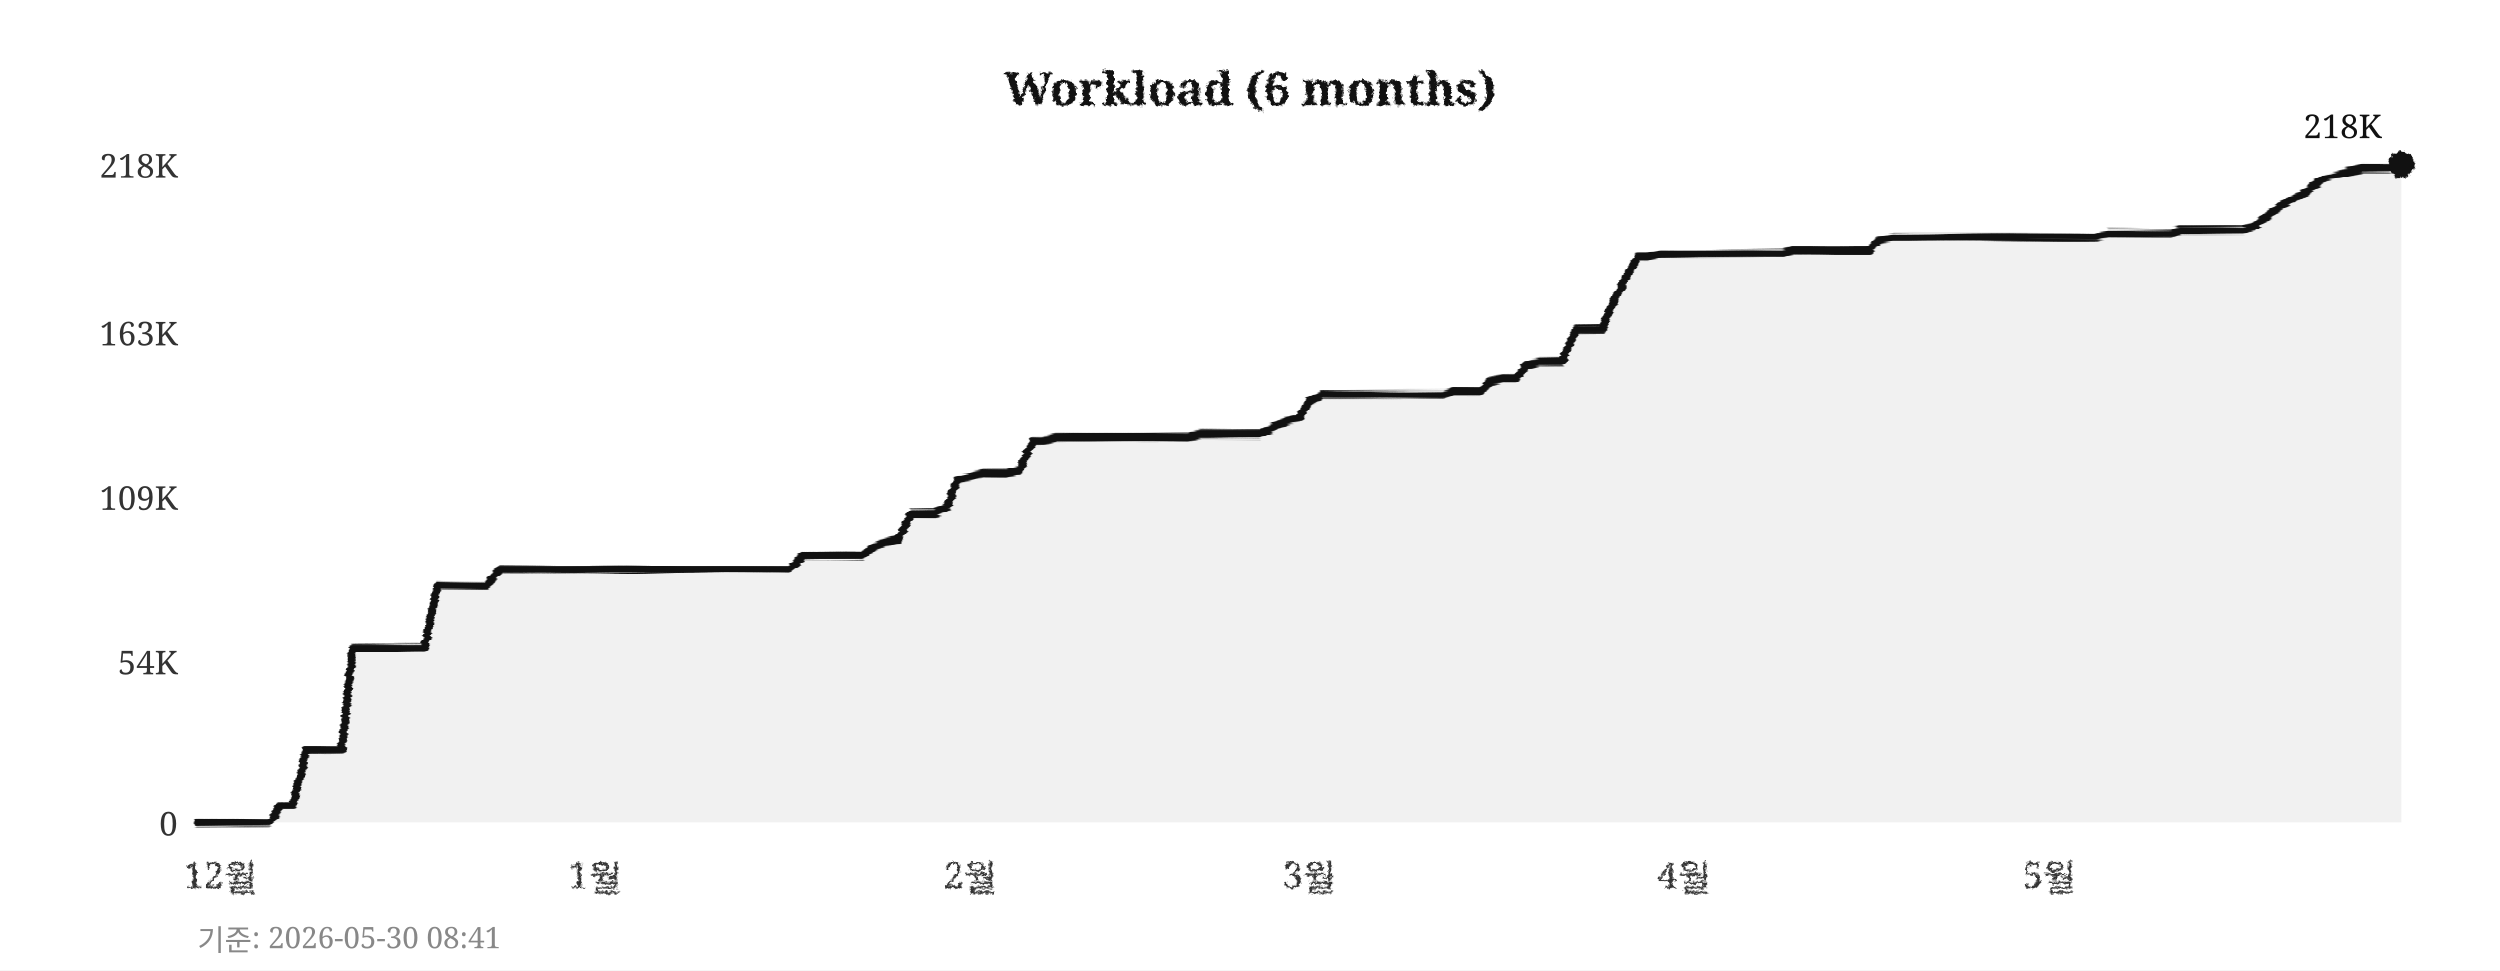
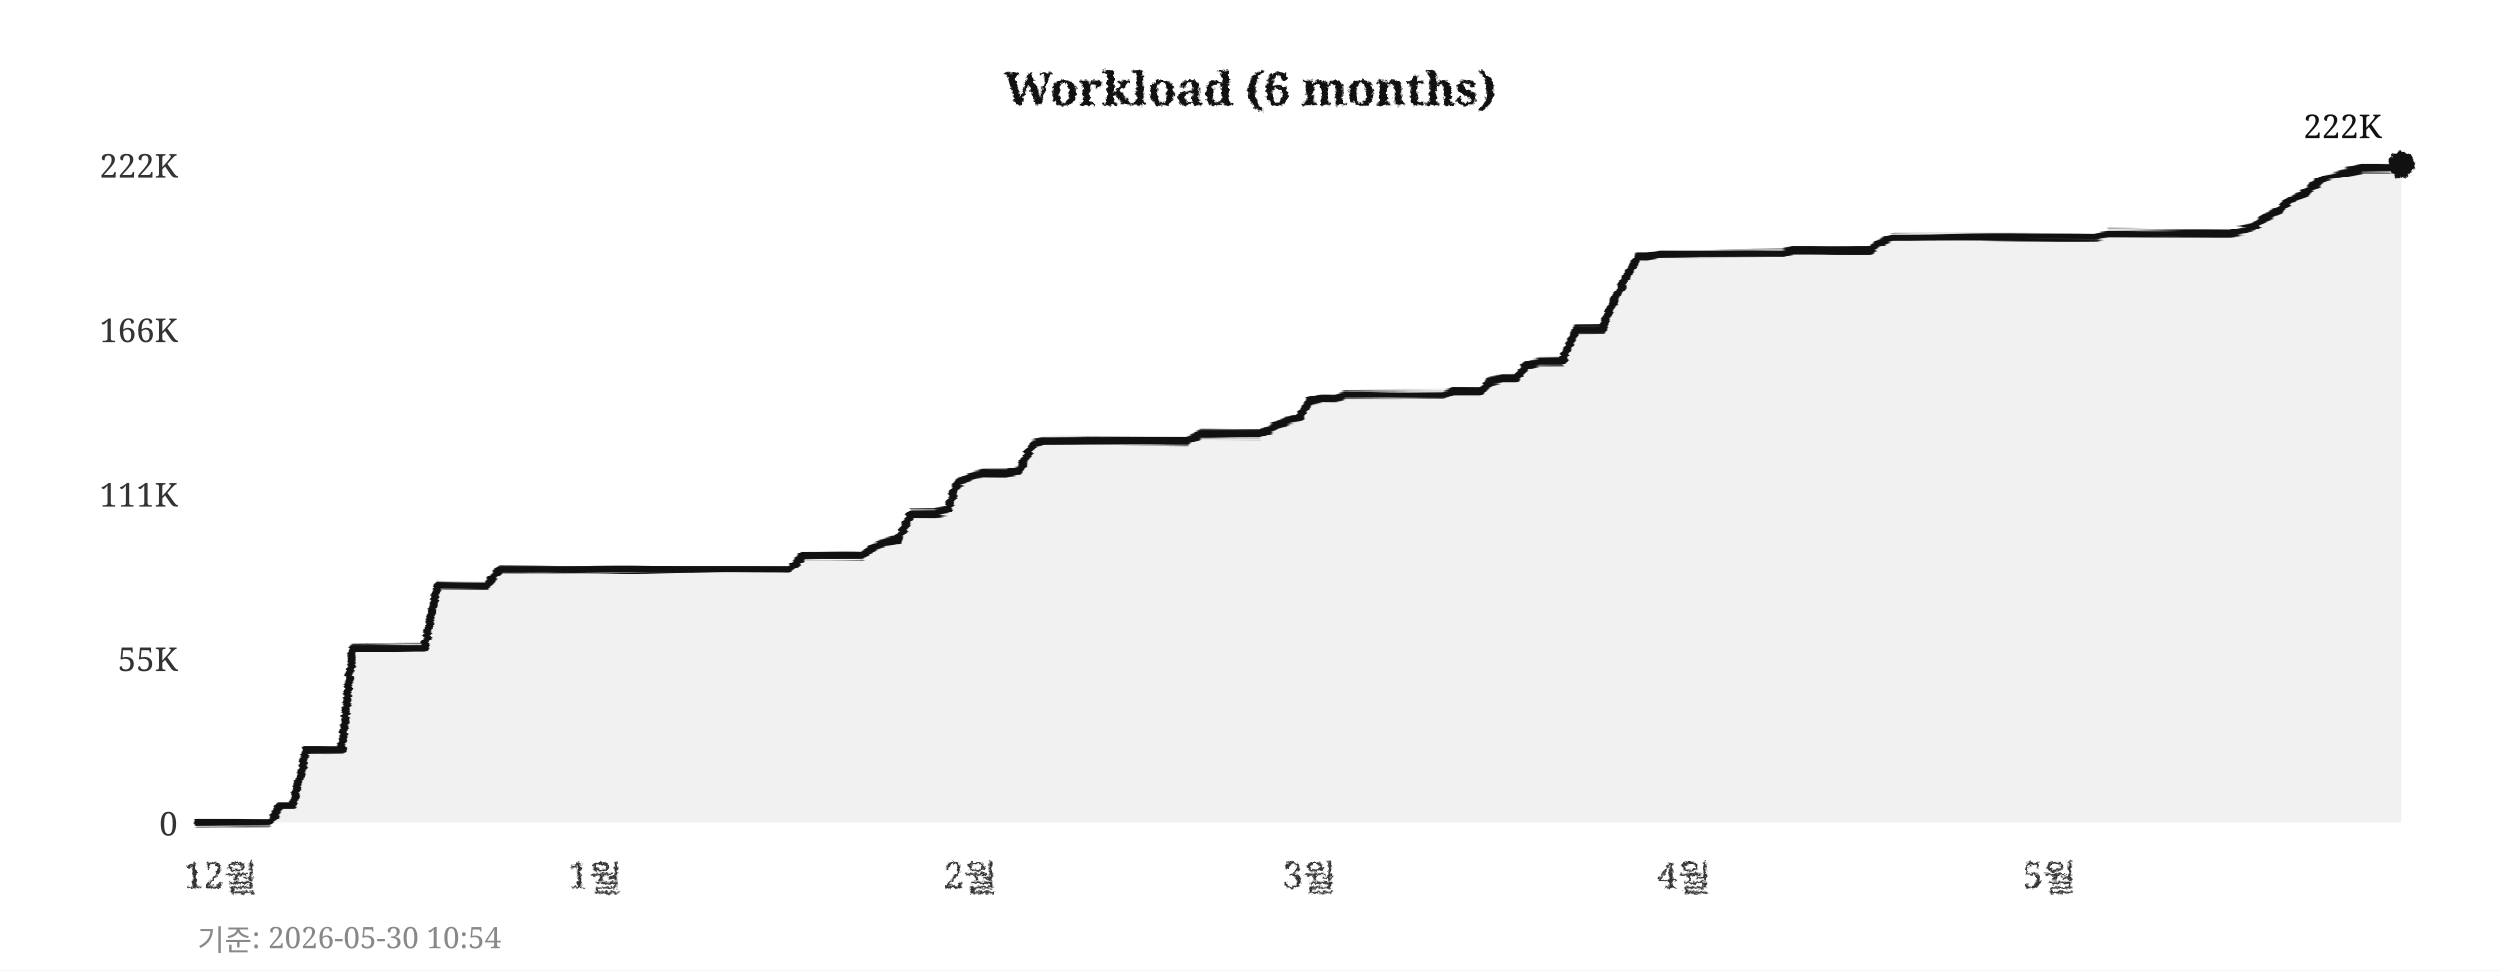
<svg xmlns="http://www.w3.org/2000/svg" width="760" height="295">
  <defs>
    <filter id="pencil" x="-5%" y="-5%" width="110%" height="110%">
      <feTurbulence type="fractalNoise" baseFrequency="0.9" numOctaves="4" seed="5" result="noise" />
      <feDisplacementMap in="SourceGraphic" in2="noise" scale="1.6" xChannelSelector="R" yChannelSelector="G" />
    </filter>
    <filter id="pline" x="-2%" y="-30%" width="104%" height="160%">
      <feTurbulence type="fractalNoise" baseFrequency="0.015 0.9" numOctaves="3" seed="11" result="noise" />
      <feDisplacementMap in="SourceGraphic" in2="noise" scale="1.8" xChannelSelector="R" yChannelSelector="G" />
    </filter>
    <filter id="rough" x="-5%" y="-5%" width="110%" height="110%">
      <feTurbulence type="turbulence" baseFrequency="0.05" numOctaves="2" seed="2" result="noise" />
      <feDisplacementMap in="SourceGraphic" in2="noise" scale="2" xChannelSelector="R" yChannelSelector="G" />
    </filter>
  </defs>
  <rect width="760" height="295" fill="#ffffff" />
  <text x="380" y="32" text-anchor="middle" font-size="14" font-weight="bold" font-family="Georgia,serif" fill="#111111" filter="url(#pencil)">Workload (6 months)</text>
  <line x1="60" y1="250" x2="730" y2="250" stroke="#cccccc" stroke-width="0.7" stroke-dasharray="4,5" filter="url(#rough)" />
  <text x="54" y="254" text-anchor="end" font-size="10" font-family="Georgia,serif" fill="#333333">0</text>
-   <line x1="60" y1="201" x2="730" y2="201" stroke="#cccccc" stroke-width="0.7" stroke-dasharray="4,5" filter="url(#rough)" />
-   <text x="54" y="205" text-anchor="end" font-size="10" font-family="Georgia,serif" fill="#333333">54K</text>
-   <line x1="60" y1="151" x2="730" y2="151" stroke="#cccccc" stroke-width="0.7" stroke-dasharray="4,5" filter="url(#rough)" />
-   <text x="54" y="155" text-anchor="end" font-size="10" font-family="Georgia,serif" fill="#333333">109K</text>
-   <line x1="60" y1="101" x2="730" y2="101" stroke="#cccccc" stroke-width="0.7" stroke-dasharray="4,5" filter="url(#rough)" />
-   <text x="54" y="105" text-anchor="end" font-size="10" font-family="Georgia,serif" fill="#333333">163K</text>
+   <line x1="60" y1="200" x2="730" y2="200" stroke="#cccccc" stroke-width="0.7" stroke-dasharray="4,5" filter="url(#rough)" />
+   <text x="54" y="204" text-anchor="end" font-size="10" font-family="Georgia,serif" fill="#333333">55K</text>
+   <line x1="60" y1="150" x2="730" y2="150" stroke="#cccccc" stroke-width="0.7" stroke-dasharray="4,5" filter="url(#rough)" />
+   <text x="54" y="154" text-anchor="end" font-size="10" font-family="Georgia,serif" fill="#333333">111K</text>
+   <line x1="60" y1="100" x2="730" y2="100" stroke="#cccccc" stroke-width="0.7" stroke-dasharray="4,5" filter="url(#rough)" />
+   <text x="54" y="104" text-anchor="end" font-size="10" font-family="Georgia,serif" fill="#333333">166K</text>
  <line x1="60" y1="50" x2="730" y2="50" stroke="#cccccc" stroke-width="0.7" stroke-dasharray="4,5" filter="url(#rough)" />
-   <text x="54" y="54" text-anchor="end" font-size="10" font-family="Georgia,serif" fill="#333333">218K</text>
+   <text x="54" y="54" text-anchor="end" font-size="10" font-family="Georgia,serif" fill="#333333">222K</text>
  <text x="67" y="270" text-anchor="middle" font-size="11" font-family="Georgia,serif" fill="#333333" filter="url(#pencil)">12월</text>
  <text x="181" y="270" text-anchor="middle" font-size="11" font-family="Georgia,serif" fill="#333333" filter="url(#pencil)">1월</text>
  <text x="295" y="270" text-anchor="middle" font-size="11" font-family="Georgia,serif" fill="#333333" filter="url(#pencil)">2월</text>
  <text x="398" y="270" text-anchor="middle" font-size="11" font-family="Georgia,serif" fill="#333333" filter="url(#pencil)">3월</text>
  <text x="512" y="270" text-anchor="middle" font-size="11" font-family="Georgia,serif" fill="#333333" filter="url(#pencil)">4월</text>
  <text x="623" y="270" text-anchor="middle" font-size="11" font-family="Georgia,serif" fill="#333333" filter="url(#pencil)">5월</text>
  <line x1="59" y1="42" x2="59" y2="256" stroke="#111111" stroke-width="2" filter="url(#pline)" />
  <line x1="52" y1="251" x2="738" y2="251" stroke="#111111" stroke-width="2" filter="url(#pline)" />
-   <polygon points="60,250 60,250 63,250 67,250 71,250 74,250 78,250 82,250 85,245 89,245 93,228 96,228 100,228 104,228 107,197 111,197 115,197 118,197 122,197 126,197 129,197 133,178 137,178 140,178 144,178 148,178 152,173 155,173 159,173 163,173 166,173 170,173 174,173 177,173 181,173 185,173 188,173 192,173 196,173 199,173 203,173 207,173 210,173 214,173 218,173 221,173 225,173 229,173 233,173 236,173 240,173 244,169 247,169 251,169 255,169 258,169 262,169 266,166 269,165 273,164 277,156 280,156 284,156 288,154 291,146 295,145 299,144 302,144 306,144 310,143 314,134 317,134 321,133 325,133 328,133 332,133 336,133 339,133 343,133 347,133 350,133 354,133 358,133 361,133 365,132 369,132 372,132 376,132 380,132 383,132 387,130 391,128 395,127 398,122 402,120 406,120 409,120 413,120 417,120 420,120 424,120 428,120 431,120 435,120 439,120 442,119 446,119 450,119 453,116 457,115 461,115 464,111 468,110 472,110 475,110 479,100 483,100 487,100 490,93 494,85 498,78 501,78 505,77 509,77 512,77 516,77 520,77 523,77 527,77 531,77 534,77 538,77 542,77 545,76 549,76 553,76 556,76 560,76 564,76 568,76 571,73 575,72 579,72 582,72 586,72 590,72 593,72 597,72 601,72 604,72 608,72 612,72 615,72 619,72 623,72 626,72 630,72 634,72 637,72 641,71 645,71 649,71 652,71 656,71 660,71 663,70 667,70 671,70 674,70 678,70 682,70 685,69 689,66 693,63 696,61 700,59 704,56 707,54 711,53 715,52 718,51 722,51 726,51 730,50 730,250" fill="#e8e8e8" opacity="0.6" />
-   <polyline points="60,250 63,250 67,250 71,250 74,250 78,250 82,250 85,245 89,245 93,228 96,228 100,228 104,228 107,197 111,197 115,197 118,197 122,197 126,197 129,197 133,178 137,178 140,178 144,178 148,178 152,173 155,173 159,173 163,173 166,173 170,173 174,173 177,173 181,173 185,173 188,173 192,173 196,173 199,173 203,173 207,173 210,173 214,173 218,173 221,173 225,173 229,173 233,173 236,173 240,173 244,169 247,169 251,169 255,169 258,169 262,169 266,166 269,165 273,164 277,156 280,156 284,156 288,154 291,146 295,145 299,144 302,144 306,144 310,143 314,134 317,134 321,133 325,133 328,133 332,133 336,133 339,133 343,133 347,133 350,133 354,133 358,133 361,133 365,132 369,132 372,132 376,132 380,132 383,132 387,130 391,128 395,127 398,122 402,120 406,120 409,120 413,120 417,120 420,120 424,120 428,120 431,120 435,120 439,120 442,119 446,119 450,119 453,116 457,115 461,115 464,111 468,110 472,110 475,110 479,100 483,100 487,100 490,93 494,85 498,78 501,78 505,77 509,77 512,77 516,77 520,77 523,77 527,77 531,77 534,77 538,77 542,77 545,76 549,76 553,76 556,76 560,76 564,76 568,76 571,73 575,72 579,72 582,72 586,72 590,72 593,72 597,72 601,72 604,72 608,72 612,72 615,72 619,72 623,72 626,72 630,72 634,72 637,72 641,71 645,71 649,71 652,71 656,71 660,71 663,70 667,70 671,70 674,70 678,70 682,70 685,69 689,66 693,63 696,61 700,59 704,56 707,54 711,53 715,52 718,51 722,51 726,51 730,50" fill="none" stroke="#111111" stroke-width="2.4" stroke-linejoin="round" stroke-linecap="round" filter="url(#pline)" />
+   <polygon points="60,250 60,250 63,250 67,250 71,250 74,250 78,250 82,250 85,245 89,245 93,228 96,228 100,228 104,228 107,197 111,197 115,197 118,197 122,197 126,197 129,197 133,178 137,178 140,178 144,178 148,178 152,173 155,173 159,173 163,173 166,173 170,173 174,173 177,173 181,173 185,173 188,173 192,173 196,173 199,173 203,173 207,173 210,173 214,173 218,173 221,173 225,173 229,173 233,173 236,173 240,173 244,169 247,169 251,169 255,169 258,169 262,169 266,166 269,165 273,164 277,156 280,156 284,156 288,155 291,147 295,145 299,144 302,144 306,144 310,143 314,135 317,134 321,134 325,134 328,134 332,134 336,134 339,134 343,134 347,134 350,134 354,134 358,134 361,134 365,132 369,132 372,132 376,132 380,132 383,132 387,130 391,128 395,127 398,122 402,121 406,121 409,120 413,120 417,120 420,120 424,120 428,120 431,120 435,120 439,120 442,119 446,119 450,119 453,116 457,115 461,115 464,111 468,110 472,110 475,110 479,100 483,100 487,100 490,93 494,85 498,78 501,78 505,77 509,77 512,77 516,77 520,77 523,77 527,77 531,77 534,77 538,77 542,77 545,76 549,76 553,76 556,76 560,76 564,76 568,76 571,74 575,72 579,72 582,72 586,72 590,72 593,72 597,72 601,72 604,72 608,72 612,72 615,72 619,72 623,72 626,72 630,72 634,72 637,72 641,71 645,71 649,71 652,71 656,71 660,71 663,71 667,71 671,71 674,71 678,71 682,70 685,69 689,66 693,64 696,61 700,59 704,56 707,54 711,53 715,52 718,51 722,51 726,51 730,50 730,250" fill="#e8e8e8" opacity="0.6" />
+   <polyline points="60,250 63,250 67,250 71,250 74,250 78,250 82,250 85,245 89,245 93,228 96,228 100,228 104,228 107,197 111,197 115,197 118,197 122,197 126,197 129,197 133,178 137,178 140,178 144,178 148,178 152,173 155,173 159,173 163,173 166,173 170,173 174,173 177,173 181,173 185,173 188,173 192,173 196,173 199,173 203,173 207,173 210,173 214,173 218,173 221,173 225,173 229,173 233,173 236,173 240,173 244,169 247,169 251,169 255,169 258,169 262,169 266,166 269,165 273,164 277,156 280,156 284,156 288,155 291,147 295,145 299,144 302,144 306,144 310,143 314,135 317,134 321,134 325,134 328,134 332,134 336,134 339,134 343,134 347,134 350,134 354,134 358,134 361,134 365,132 369,132 372,132 376,132 380,132 383,132 387,130 391,128 395,127 398,122 402,121 406,121 409,120 413,120 417,120 420,120 424,120 428,120 431,120 435,120 439,120 442,119 446,119 450,119 453,116 457,115 461,115 464,111 468,110 472,110 475,110 479,100 483,100 487,100 490,93 494,85 498,78 501,78 505,77 509,77 512,77 516,77 520,77 523,77 527,77 531,77 534,77 538,77 542,77 545,76 549,76 553,76 556,76 560,76 564,76 568,76 571,74 575,72 579,72 582,72 586,72 590,72 593,72 597,72 601,72 604,72 608,72 612,72 615,72 619,72 623,72 626,72 630,72 634,72 637,72 641,71 645,71 649,71 652,71 656,71 660,71 663,71 667,71 671,71 674,71 678,71 682,70 685,69 689,66 693,64 696,61 700,59 704,56 707,54 711,53 715,52 718,51 722,51 726,51 730,50" fill="none" stroke="#111111" stroke-width="2.4" stroke-linejoin="round" stroke-linecap="round" filter="url(#pline)" />
  <circle cx="730" cy="50" r="4" fill="#111111" filter="url(#pencil)" />
-   <text x="724" y="42" text-anchor="end" font-size="10" font-family="Georgia,serif" fill="#111111">218K</text>
-   <text x="60" y="289" font-size="9" font-family="Georgia,serif" fill="#888888">기준: 2026-05-30 08:41</text>
+   <text x="724" y="42" text-anchor="end" font-size="10" font-family="Georgia,serif" fill="#111111">222K</text>
+   <text x="60" y="289" font-size="9" font-family="Georgia,serif" fill="#888888">기준: 2026-05-30 10:54</text>
</svg>
